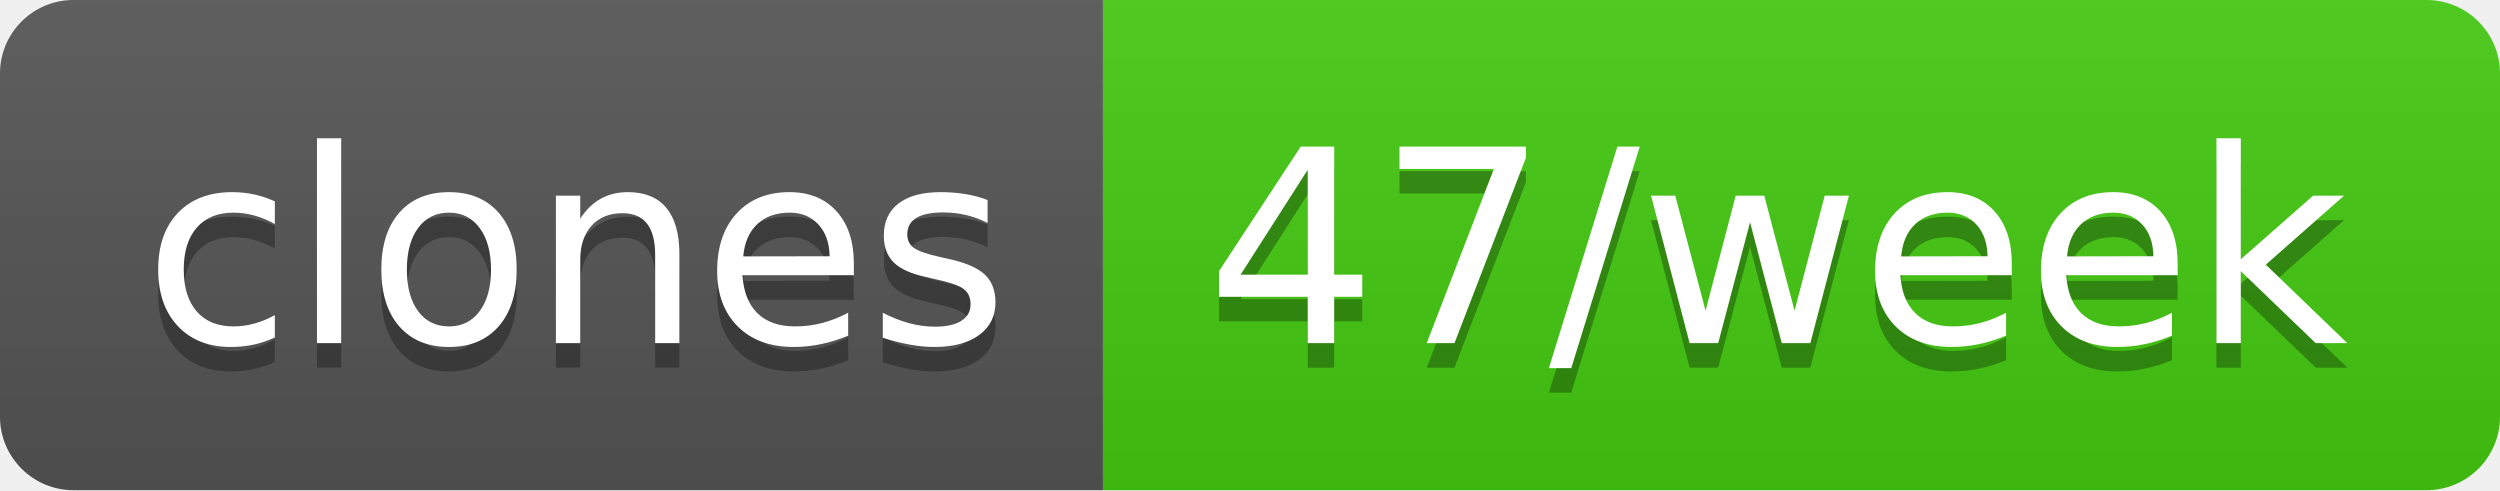
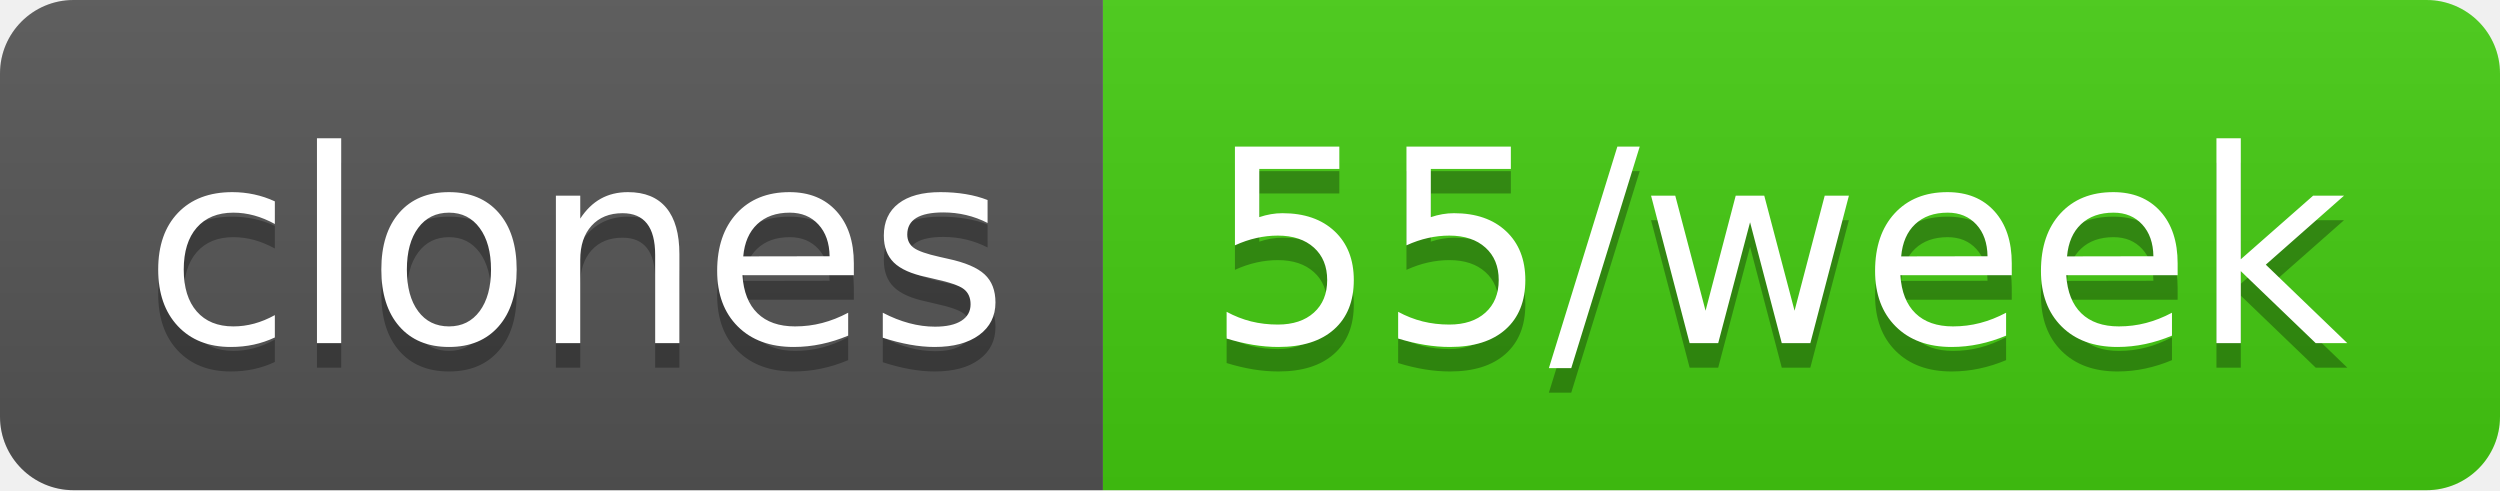
- <svg xmlns="http://www.w3.org/2000/svg" width="102" height="20" role="img" aria-label="clones: 47/week">
+ <svg xmlns="http://www.w3.org/2000/svg" width="102" height="20" role="img" aria-label="clones: 55/week">
  <linearGradient id="s" x2="0" y2="100%">
    <stop offset="0" stop-color="#bbb" stop-opacity=".1" />
    <stop offset="1" stop-opacity=".1" />
  </linearGradient>
  <clipPath id="r">
    <rect width="102" height="20" rx="3" fill="#fff" />
  </clipPath>
  <g clip-path="url(#r)">
    <rect width="45" height="20" fill="#555" />
    <rect x="45" width="57" height="20" fill="#4c1" />
    <rect width="102" height="20" fill="url(#s)" />
  </g>
  <g fill="#fff" text-anchor="middle" font-family="Verdana,Geneva,DejaVu Sans,sans-serif" text-rendering="geometricPrecision" font-size="110">
    <text aria-hidden="true" x="235" y="150" fill="#010101" fill-opacity=".3" transform="scale(.1)" textLength="350">clones</text>
    <text x="235" y="140" transform="scale(.1)" fill="#fff" textLength="350">clones</text>
-     <text aria-hidden="true" x="725" y="150" fill="#010101" fill-opacity=".3" transform="scale(.1)" textLength="470">47/week</text>
-     <text x="725" y="140" transform="scale(.1)" fill="#fff" textLength="470">47/week</text>
+     <text aria-hidden="true" x="725" y="150" fill="#010101" fill-opacity=".3" transform="scale(.1)" textLength="470">55/week</text>
+     <text x="725" y="140" transform="scale(.1)" fill="#fff" textLength="470">55/week</text>
  </g>
</svg>
